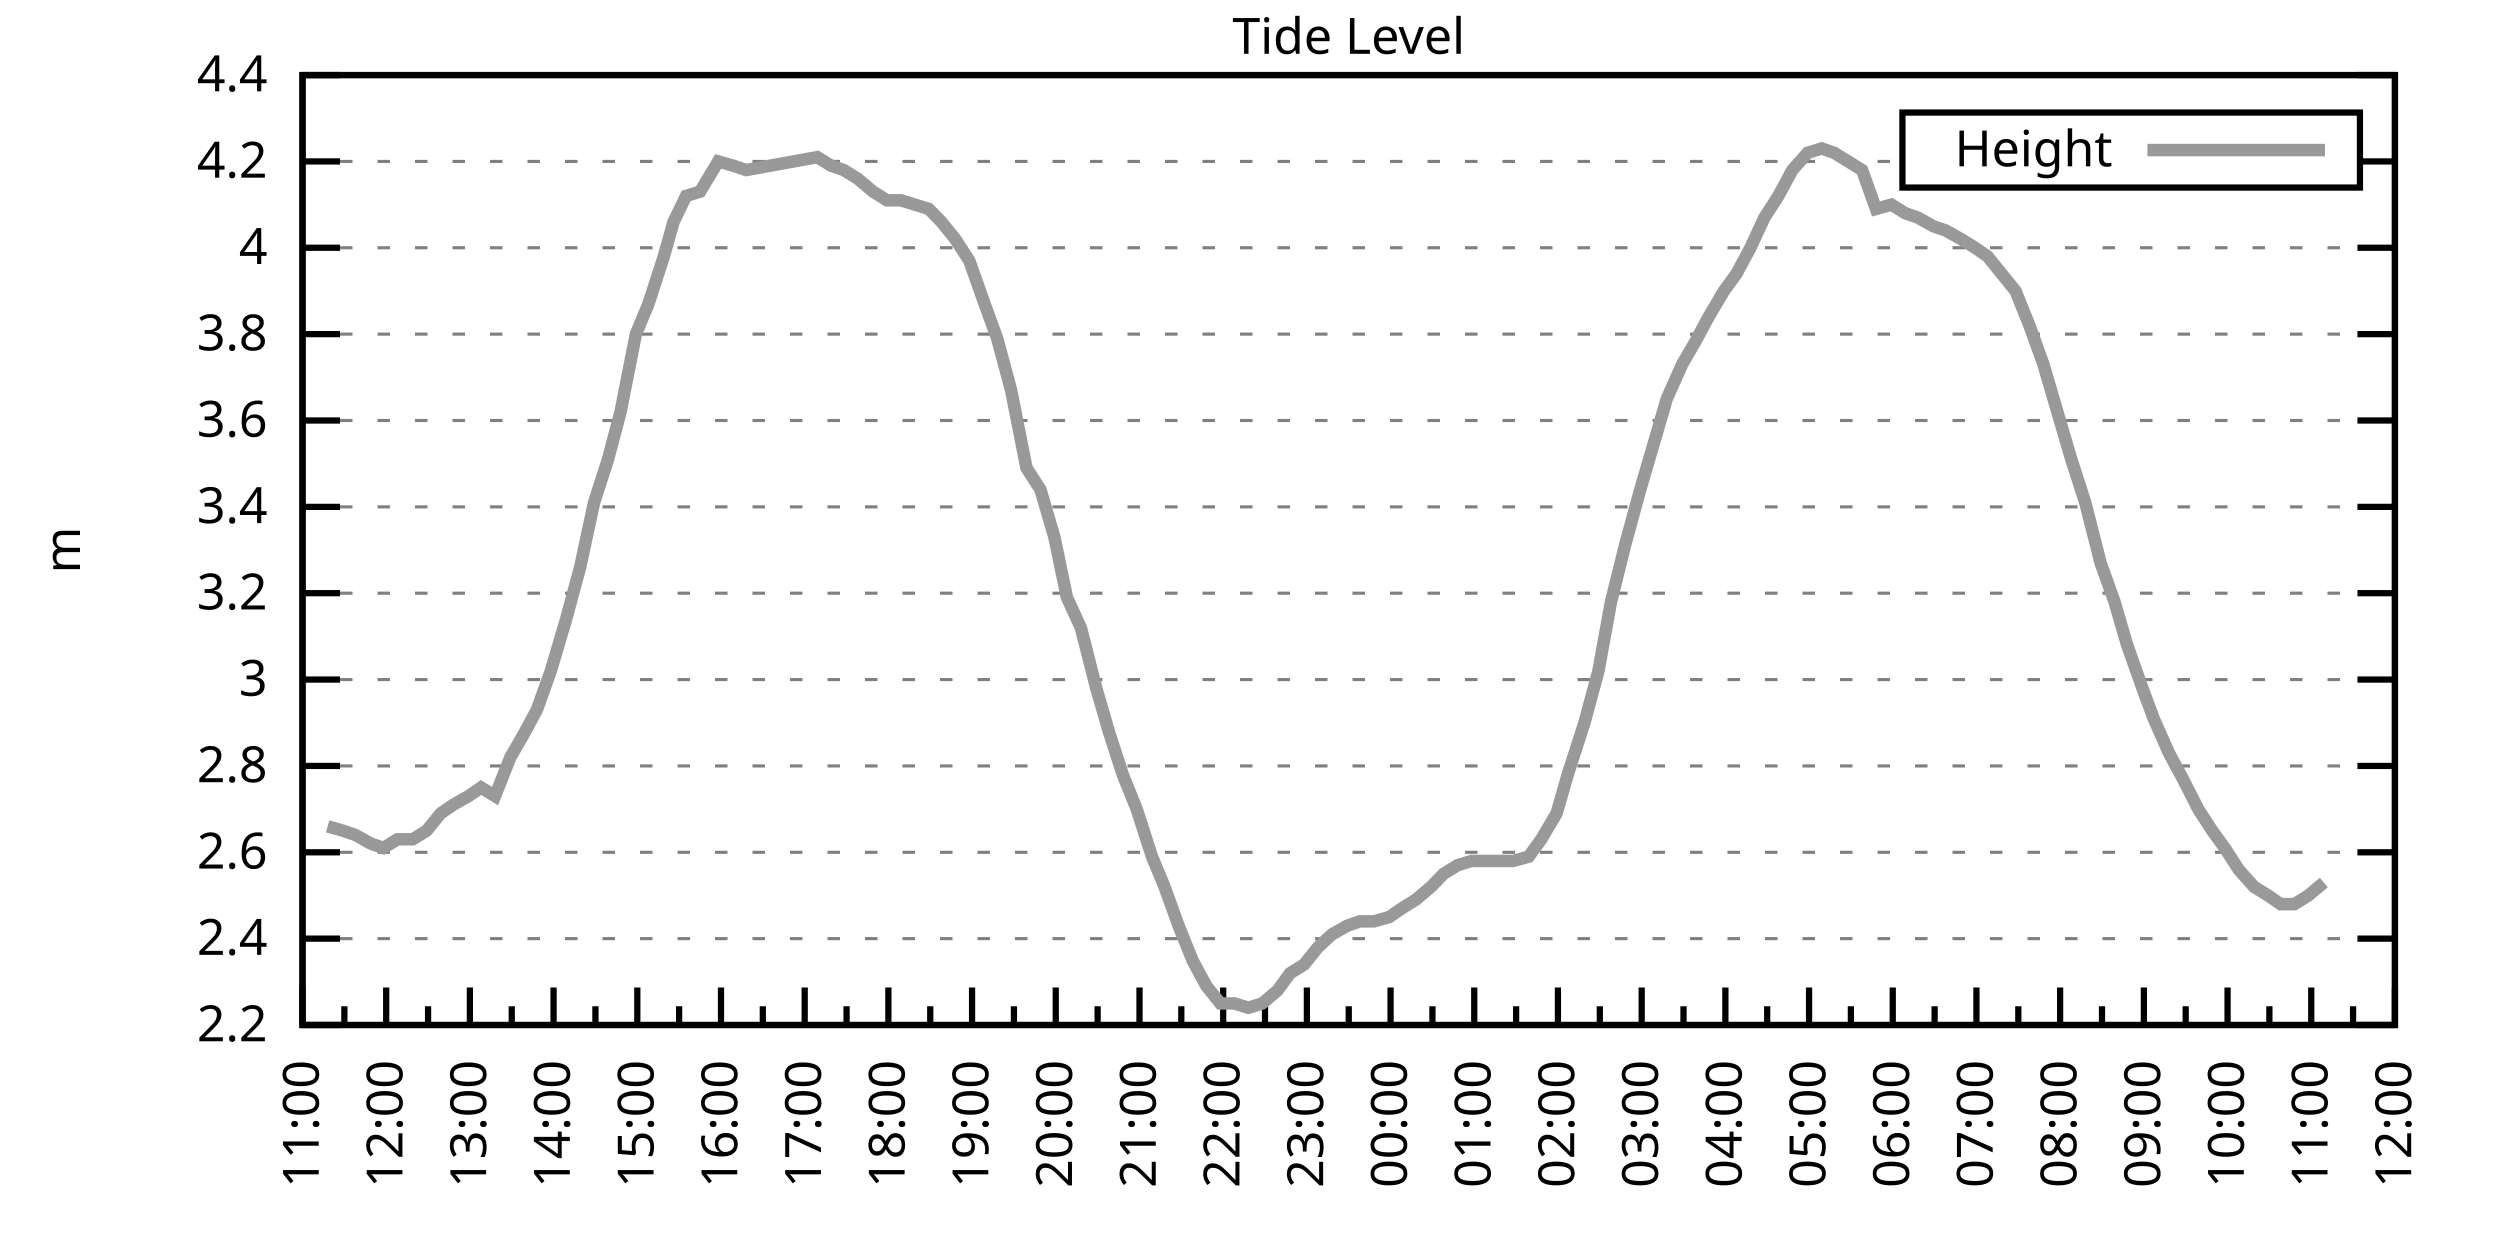
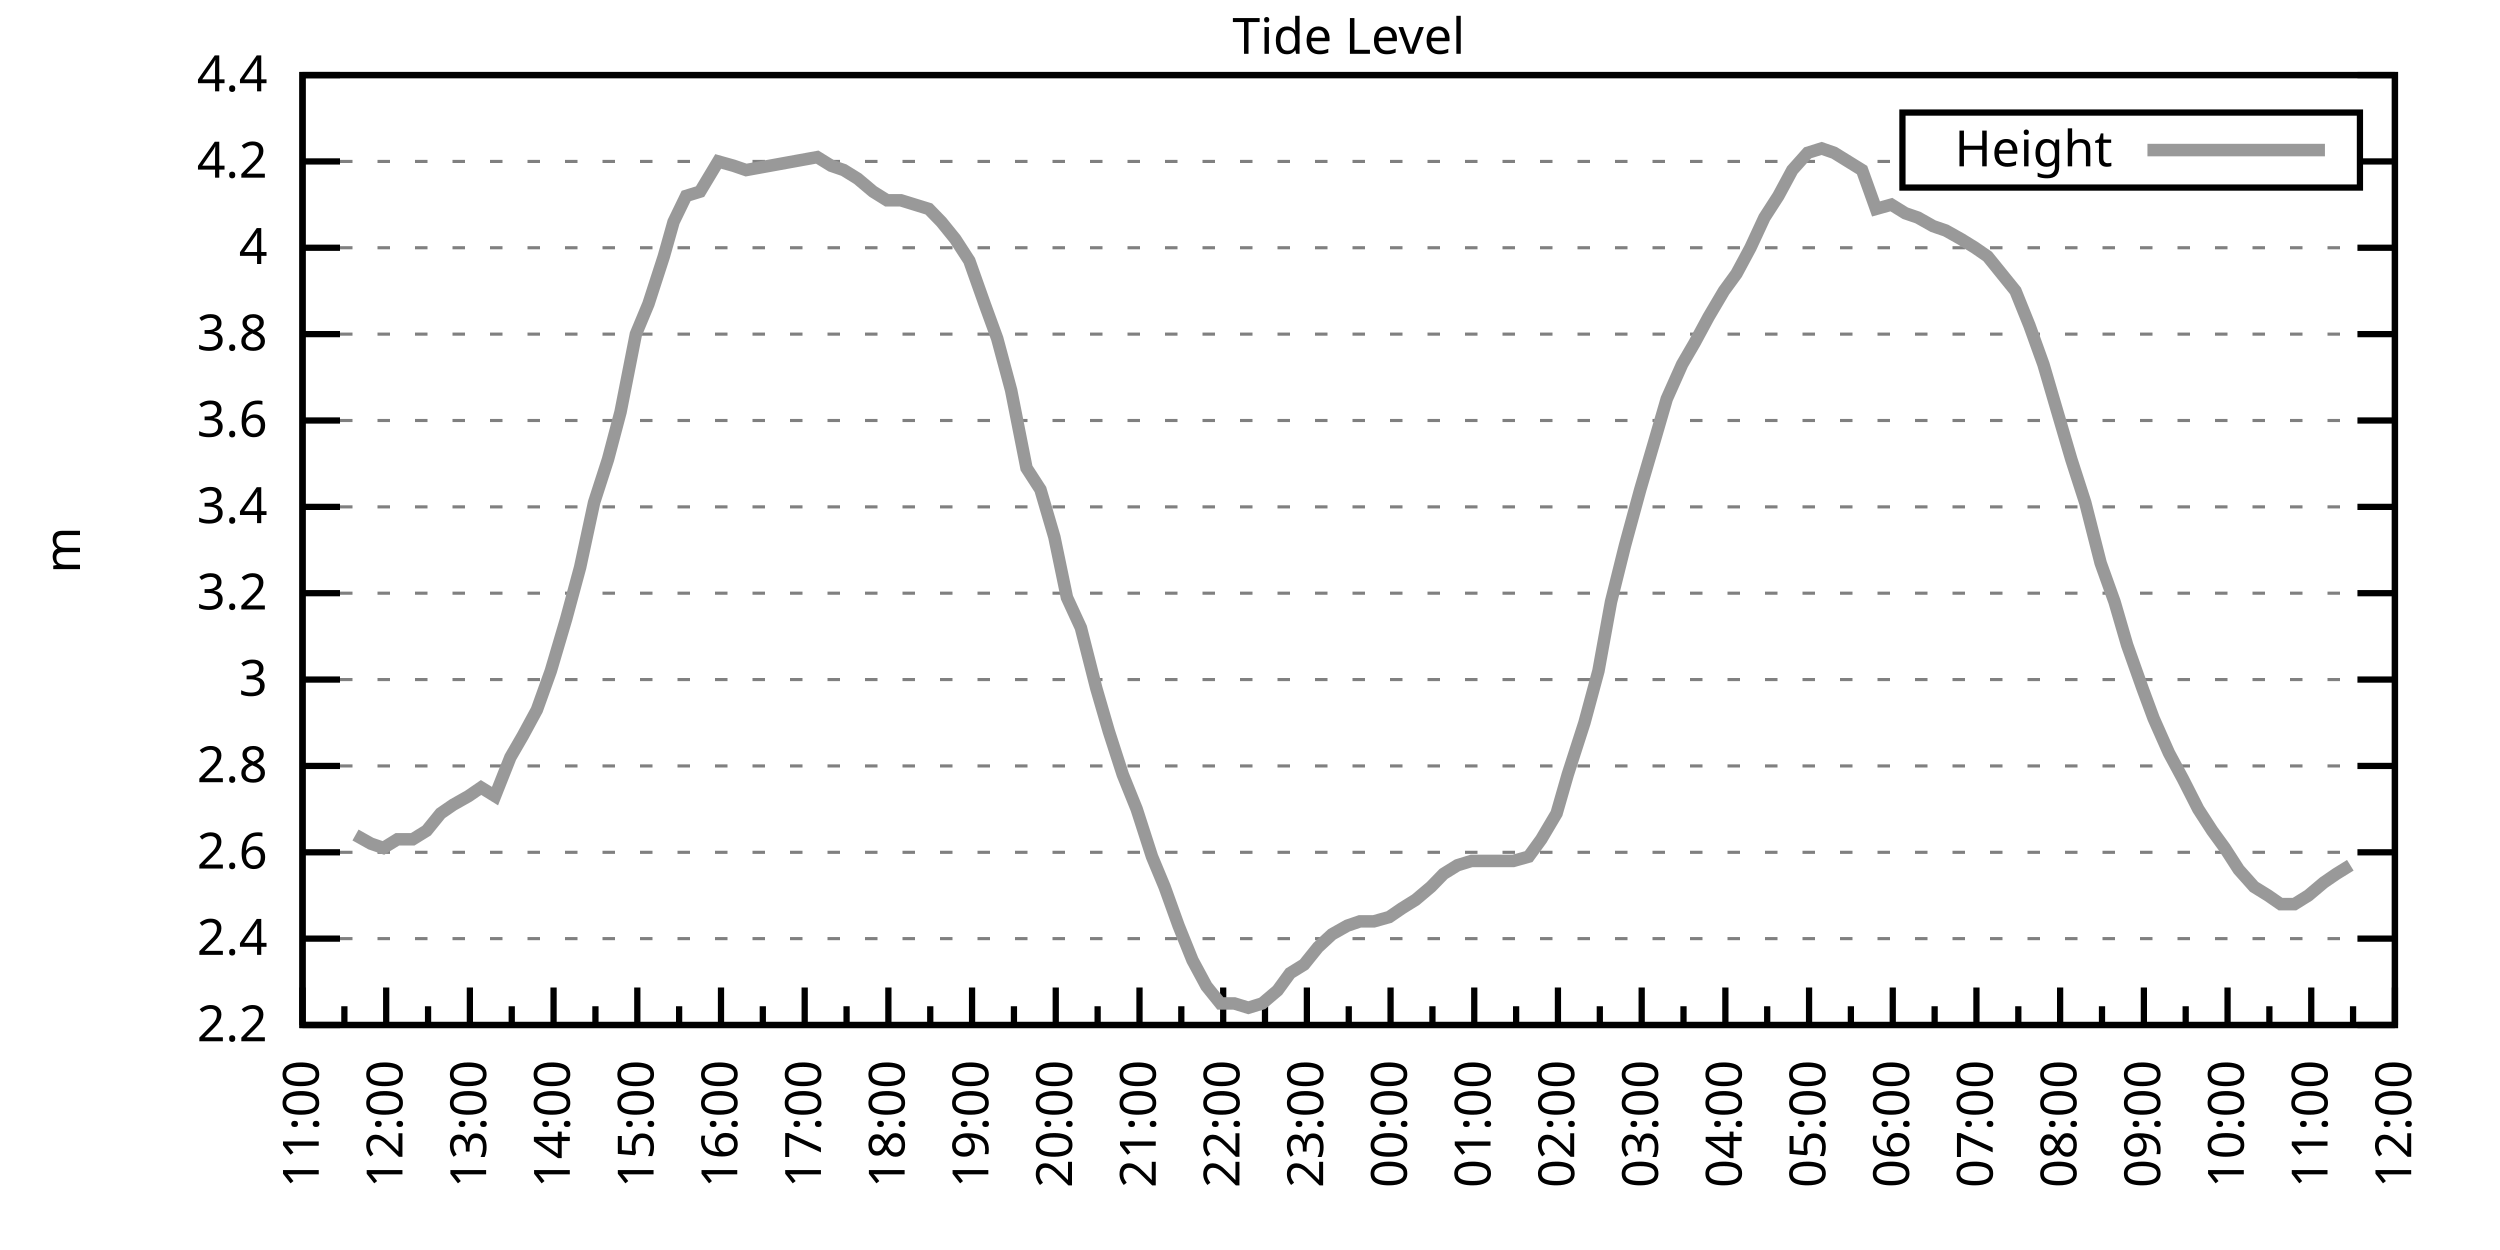
<svg xmlns="http://www.w3.org/2000/svg" xmlns:xlink="http://www.w3.org/1999/xlink" width="400" height="200" viewBox="0 0 400 200">
  <g id="gnuplot_canvas">
    <rect x="0" y="0" width="400" height="200" fill="none" />
    <defs>
      <circle id="gpDot" r="0.5" stroke-width="0.5" stroke="currentColor" />
      <path id="gpPt0" stroke-width="0.333" stroke="currentColor" d="M-1,0 h2 M0,-1 v2" />
      <path id="gpPt1" stroke-width="0.333" stroke="currentColor" d="M-1,-1 L1,1 M1,-1 L-1,1" />
      <path id="gpPt2" stroke-width="0.333" stroke="currentColor" d="M-1,0 L1,0 M0,-1 L0,1 M-1,-1 L1,1 M-1,1 L1,-1" />
      <rect id="gpPt3" stroke-width="0.333" stroke="currentColor" x="-1" y="-1" width="2" height="2" />
      <rect id="gpPt4" stroke-width="0.333" stroke="currentColor" fill="currentColor" x="-1" y="-1" width="2" height="2" />
      <circle id="gpPt5" stroke-width="0.333" stroke="currentColor" cx="0" cy="0" r="1" />
      <use xlink:href="#gpPt5" id="gpPt6" fill="currentColor" stroke="none" />
      <path id="gpPt7" stroke-width="0.333" stroke="currentColor" d="M0,-1.33 L-1.33,0.67 L1.33,0.67 z" />
      <use xlink:href="#gpPt7" id="gpPt8" fill="currentColor" stroke="none" />
      <use xlink:href="#gpPt7" id="gpPt9" stroke="currentColor" transform="rotate(180)" />
      <use xlink:href="#gpPt9" id="gpPt10" fill="currentColor" stroke="none" />
      <use xlink:href="#gpPt3" id="gpPt11" stroke="currentColor" transform="rotate(45)" />
      <use xlink:href="#gpPt11" id="gpPt12" fill="currentColor" stroke="none" />
      <path id="gpPt13" stroke-width="0.333" stroke="currentColor" d="M0,1.330 L1.265,0.411 L0.782,-1.067 L-0.782,-1.076 L-1.265,0.411 z" />
      <use xlink:href="#gpPt13" id="gpPt14" fill="currentColor" stroke="none" />
      <filter id="textbox" filterUnits="objectBoundingBox" x="0" y="0" height="1" width="1">
        <feFlood flood-color="white" flood-opacity="1" result="bgnd" />
        <feComposite in="SourceGraphic" in2="bgnd" operator="atop" />
      </filter>
      <filter id="greybox" filterUnits="objectBoundingBox" x="0" y="0" height="1" width="1">
        <feFlood flood-color="lightgrey" flood-opacity="1" result="grey" />
        <feComposite in="SourceGraphic" in2="grey" operator="atop" />
      </filter>
    </defs>
    <g fill="none" color="white" stroke="currentColor" stroke-width="1.00" stroke-linecap="butt" stroke-linejoin="miter">
</g>
    <g fill="none" color="black" stroke="currentColor" stroke-width="1.00" stroke-linecap="butt" stroke-linejoin="miter">
      <g stroke="none" shape-rendering="crispEdges">
        <polygon fill="rgb(255, 255, 255)" points="48.40,164.00 383.18,164.00 383.18,12.02 48.40,12.02 " />
      </g>
    </g>
    <g fill="none" color="black" stroke="currentColor" stroke-width="1.00" stroke-linecap="butt" stroke-linejoin="miter">
</g>
    <g fill="none" color="black" stroke="black" stroke-width="0.50" stroke-linecap="butt" stroke-linejoin="miter">
</g>
    <g fill="none" color="gray" stroke="currentColor" stroke-width="0.50" stroke-linecap="butt" stroke-linejoin="miter">
      <path stroke="gray" stroke-dasharray="2,4" class="gridline" d="M48.40,164.00 L383.19,164.00  " />
    </g>
    <g fill="none" color="gray" stroke="gray" stroke-width="1.00" stroke-linecap="butt" stroke-linejoin="miter">
</g>
    <g fill="none" color="black" stroke="currentColor" stroke-width="1.00" stroke-linecap="butt" stroke-linejoin="miter">
      <path stroke="black" d="M48.40,164.00 L54.40,164.00 M383.19,164.00 L377.19,164.00  " />
      <g transform="translate(42.80,166.60)" stroke="none" fill="black" font-family="Sans" font-size="8.00" text-anchor="end">
        <text>
          <tspan font-family="Sans"> 2.2</tspan>
        </text>
      </g>
    </g>
    <g fill="none" color="black" stroke="currentColor" stroke-width="1.00" stroke-linecap="butt" stroke-linejoin="miter">
</g>
    <g fill="none" color="black" stroke="black" stroke-width="0.50" stroke-linecap="butt" stroke-linejoin="miter">
</g>
    <g fill="none" color="gray" stroke="currentColor" stroke-width="0.50" stroke-linecap="butt" stroke-linejoin="miter">
      <path stroke="gray" stroke-dasharray="2,4" class="gridline" d="M48.40,150.18 L383.19,150.18  " />
    </g>
    <g fill="none" color="gray" stroke="gray" stroke-width="1.00" stroke-linecap="butt" stroke-linejoin="miter">
</g>
    <g fill="none" color="black" stroke="currentColor" stroke-width="1.00" stroke-linecap="butt" stroke-linejoin="miter">
      <path stroke="black" d="M48.40,150.18 L54.40,150.18 M383.19,150.18 L377.19,150.18  " />
      <g transform="translate(42.80,152.78)" stroke="none" fill="black" font-family="Sans" font-size="8.00" text-anchor="end">
        <text>
          <tspan font-family="Sans"> 2.4</tspan>
        </text>
      </g>
    </g>
    <g fill="none" color="black" stroke="currentColor" stroke-width="1.00" stroke-linecap="butt" stroke-linejoin="miter">
</g>
    <g fill="none" color="black" stroke="black" stroke-width="0.50" stroke-linecap="butt" stroke-linejoin="miter">
</g>
    <g fill="none" color="gray" stroke="currentColor" stroke-width="0.50" stroke-linecap="butt" stroke-linejoin="miter">
      <path stroke="gray" stroke-dasharray="2,4" class="gridline" d="M48.40,136.37 L383.19,136.37  " />
    </g>
    <g fill="none" color="gray" stroke="gray" stroke-width="1.00" stroke-linecap="butt" stroke-linejoin="miter">
</g>
    <g fill="none" color="black" stroke="currentColor" stroke-width="1.00" stroke-linecap="butt" stroke-linejoin="miter">
      <path stroke="black" d="M48.40,136.37 L54.40,136.37 M383.19,136.37 L377.19,136.37  " />
      <g transform="translate(42.80,138.97)" stroke="none" fill="black" font-family="Sans" font-size="8.00" text-anchor="end">
        <text>
          <tspan font-family="Sans"> 2.6</tspan>
        </text>
      </g>
    </g>
    <g fill="none" color="black" stroke="currentColor" stroke-width="1.00" stroke-linecap="butt" stroke-linejoin="miter">
</g>
    <g fill="none" color="black" stroke="black" stroke-width="0.50" stroke-linecap="butt" stroke-linejoin="miter">
</g>
    <g fill="none" color="gray" stroke="currentColor" stroke-width="0.50" stroke-linecap="butt" stroke-linejoin="miter">
      <path stroke="gray" stroke-dasharray="2,4" class="gridline" d="M48.40,122.55 L383.19,122.55  " />
    </g>
    <g fill="none" color="gray" stroke="gray" stroke-width="1.00" stroke-linecap="butt" stroke-linejoin="miter">
</g>
    <g fill="none" color="black" stroke="currentColor" stroke-width="1.00" stroke-linecap="butt" stroke-linejoin="miter">
      <path stroke="black" d="M48.40,122.55 L54.40,122.55 M383.19,122.55 L377.19,122.55  " />
      <g transform="translate(42.80,125.15)" stroke="none" fill="black" font-family="Sans" font-size="8.00" text-anchor="end">
        <text>
          <tspan font-family="Sans"> 2.8</tspan>
        </text>
      </g>
    </g>
    <g fill="none" color="black" stroke="currentColor" stroke-width="1.00" stroke-linecap="butt" stroke-linejoin="miter">
</g>
    <g fill="none" color="black" stroke="black" stroke-width="0.50" stroke-linecap="butt" stroke-linejoin="miter">
</g>
    <g fill="none" color="gray" stroke="currentColor" stroke-width="0.50" stroke-linecap="butt" stroke-linejoin="miter">
      <path stroke="gray" stroke-dasharray="2,4" class="gridline" d="M48.40,108.73 L383.19,108.73  " />
    </g>
    <g fill="none" color="gray" stroke="gray" stroke-width="1.00" stroke-linecap="butt" stroke-linejoin="miter">
</g>
    <g fill="none" color="black" stroke="currentColor" stroke-width="1.00" stroke-linecap="butt" stroke-linejoin="miter">
      <path stroke="black" d="M48.40,108.73 L54.40,108.73 M383.19,108.73 L377.19,108.73  " />
      <g transform="translate(42.80,111.33)" stroke="none" fill="black" font-family="Sans" font-size="8.00" text-anchor="end">
        <text>
          <tspan font-family="Sans"> 3</tspan>
        </text>
      </g>
    </g>
    <g fill="none" color="black" stroke="currentColor" stroke-width="1.00" stroke-linecap="butt" stroke-linejoin="miter">
</g>
    <g fill="none" color="black" stroke="black" stroke-width="0.50" stroke-linecap="butt" stroke-linejoin="miter">
</g>
    <g fill="none" color="gray" stroke="currentColor" stroke-width="0.50" stroke-linecap="butt" stroke-linejoin="miter">
      <path stroke="gray" stroke-dasharray="2,4" class="gridline" d="M48.40,94.91 L383.19,94.91  " />
    </g>
    <g fill="none" color="gray" stroke="gray" stroke-width="1.00" stroke-linecap="butt" stroke-linejoin="miter">
</g>
    <g fill="none" color="black" stroke="currentColor" stroke-width="1.00" stroke-linecap="butt" stroke-linejoin="miter">
      <path stroke="black" d="M48.40,94.91 L54.40,94.91 M383.19,94.91 L377.19,94.91  " />
      <g transform="translate(42.80,97.51)" stroke="none" fill="black" font-family="Sans" font-size="8.00" text-anchor="end">
        <text>
          <tspan font-family="Sans"> 3.2</tspan>
        </text>
      </g>
    </g>
    <g fill="none" color="black" stroke="currentColor" stroke-width="1.00" stroke-linecap="butt" stroke-linejoin="miter">
</g>
    <g fill="none" color="black" stroke="black" stroke-width="0.50" stroke-linecap="butt" stroke-linejoin="miter">
</g>
    <g fill="none" color="gray" stroke="currentColor" stroke-width="0.50" stroke-linecap="butt" stroke-linejoin="miter">
      <path stroke="gray" stroke-dasharray="2,4" class="gridline" d="M48.40,81.10 L383.19,81.10  " />
    </g>
    <g fill="none" color="gray" stroke="gray" stroke-width="1.00" stroke-linecap="butt" stroke-linejoin="miter">
</g>
    <g fill="none" color="black" stroke="currentColor" stroke-width="1.00" stroke-linecap="butt" stroke-linejoin="miter">
      <path stroke="black" d="M48.40,81.10 L54.40,81.10 M383.19,81.10 L377.19,81.10  " />
      <g transform="translate(42.80,83.70)" stroke="none" fill="black" font-family="Sans" font-size="8.00" text-anchor="end">
        <text>
          <tspan font-family="Sans"> 3.4</tspan>
        </text>
      </g>
    </g>
    <g fill="none" color="black" stroke="currentColor" stroke-width="1.00" stroke-linecap="butt" stroke-linejoin="miter">
</g>
    <g fill="none" color="black" stroke="black" stroke-width="0.50" stroke-linecap="butt" stroke-linejoin="miter">
</g>
    <g fill="none" color="gray" stroke="currentColor" stroke-width="0.50" stroke-linecap="butt" stroke-linejoin="miter">
      <path stroke="gray" stroke-dasharray="2,4" class="gridline" d="M48.40,67.28 L383.19,67.28  " />
    </g>
    <g fill="none" color="gray" stroke="gray" stroke-width="1.00" stroke-linecap="butt" stroke-linejoin="miter">
</g>
    <g fill="none" color="black" stroke="currentColor" stroke-width="1.00" stroke-linecap="butt" stroke-linejoin="miter">
      <path stroke="black" d="M48.40,67.28 L54.40,67.28 M383.19,67.28 L377.19,67.28  " />
      <g transform="translate(42.80,69.88)" stroke="none" fill="black" font-family="Sans" font-size="8.00" text-anchor="end">
        <text>
          <tspan font-family="Sans"> 3.6</tspan>
        </text>
      </g>
    </g>
    <g fill="none" color="black" stroke="currentColor" stroke-width="1.00" stroke-linecap="butt" stroke-linejoin="miter">
</g>
    <g fill="none" color="black" stroke="black" stroke-width="0.50" stroke-linecap="butt" stroke-linejoin="miter">
</g>
    <g fill="none" color="gray" stroke="currentColor" stroke-width="0.50" stroke-linecap="butt" stroke-linejoin="miter">
      <path stroke="gray" stroke-dasharray="2,4" class="gridline" d="M48.40,53.46 L383.19,53.46  " />
    </g>
    <g fill="none" color="gray" stroke="gray" stroke-width="1.00" stroke-linecap="butt" stroke-linejoin="miter">
</g>
    <g fill="none" color="black" stroke="currentColor" stroke-width="1.00" stroke-linecap="butt" stroke-linejoin="miter">
      <path stroke="black" d="M48.40,53.46 L54.40,53.46 M383.19,53.46 L377.19,53.46  " />
      <g transform="translate(42.80,56.06)" stroke="none" fill="black" font-family="Sans" font-size="8.00" text-anchor="end">
        <text>
          <tspan font-family="Sans"> 3.8</tspan>
        </text>
      </g>
    </g>
    <g fill="none" color="black" stroke="currentColor" stroke-width="1.00" stroke-linecap="butt" stroke-linejoin="miter">
</g>
    <g fill="none" color="black" stroke="black" stroke-width="0.50" stroke-linecap="butt" stroke-linejoin="miter">
</g>
    <g fill="none" color="gray" stroke="currentColor" stroke-width="0.50" stroke-linecap="butt" stroke-linejoin="miter">
      <path stroke="gray" stroke-dasharray="2,4" class="gridline" d="M48.40,39.64 L383.19,39.64  " />
    </g>
    <g fill="none" color="gray" stroke="gray" stroke-width="1.00" stroke-linecap="butt" stroke-linejoin="miter">
</g>
    <g fill="none" color="black" stroke="currentColor" stroke-width="1.00" stroke-linecap="butt" stroke-linejoin="miter">
      <path stroke="black" d="M48.40,39.64 L54.40,39.64 M383.19,39.64 L377.19,39.64  " />
      <g transform="translate(42.80,42.24)" stroke="none" fill="black" font-family="Sans" font-size="8.00" text-anchor="end">
        <text>
          <tspan font-family="Sans"> 4</tspan>
        </text>
      </g>
    </g>
    <g fill="none" color="black" stroke="currentColor" stroke-width="1.00" stroke-linecap="butt" stroke-linejoin="miter">
</g>
    <g fill="none" color="black" stroke="black" stroke-width="0.50" stroke-linecap="butt" stroke-linejoin="miter">
</g>
    <g fill="none" color="gray" stroke="currentColor" stroke-width="0.50" stroke-linecap="butt" stroke-linejoin="miter">
      <path stroke="gray" stroke-dasharray="2,4" class="gridline" d="M48.40,25.83 L304.39,25.83 M377.59,25.83 L383.19,25.83  " />
    </g>
    <g fill="none" color="gray" stroke="gray" stroke-width="1.00" stroke-linecap="butt" stroke-linejoin="miter">
</g>
    <g fill="none" color="black" stroke="currentColor" stroke-width="1.00" stroke-linecap="butt" stroke-linejoin="miter">
      <path stroke="black" d="M48.40,25.83 L54.40,25.83 M383.19,25.83 L377.19,25.83  " />
      <g transform="translate(42.80,28.43)" stroke="none" fill="black" font-family="Sans" font-size="8.00" text-anchor="end">
        <text>
          <tspan font-family="Sans"> 4.2</tspan>
        </text>
      </g>
    </g>
    <g fill="none" color="black" stroke="currentColor" stroke-width="1.00" stroke-linecap="butt" stroke-linejoin="miter">
</g>
    <g fill="none" color="black" stroke="black" stroke-width="0.50" stroke-linecap="butt" stroke-linejoin="miter">
</g>
    <g fill="none" color="gray" stroke="currentColor" stroke-width="0.50" stroke-linecap="butt" stroke-linejoin="miter">
      <path stroke="gray" stroke-dasharray="2,4" class="gridline" d="M48.40,12.01 L383.19,12.01  " />
    </g>
    <g fill="none" color="gray" stroke="gray" stroke-width="1.00" stroke-linecap="butt" stroke-linejoin="miter">
</g>
    <g fill="none" color="black" stroke="currentColor" stroke-width="1.00" stroke-linecap="butt" stroke-linejoin="miter">
      <path stroke="black" d="M48.40,12.01 L54.40,12.01 M383.19,12.01 L377.19,12.01  " />
      <g transform="translate(42.80,14.61)" stroke="none" fill="black" font-family="Sans" font-size="8.00" text-anchor="end">
        <text>
          <tspan font-family="Sans"> 4.4</tspan>
        </text>
      </g>
    </g>
    <g fill="none" color="black" stroke="currentColor" stroke-width="1.00" stroke-linecap="butt" stroke-linejoin="miter">
      <path stroke="black" d="M48.40,164.00 L48.40,158.00  " />
      <g transform="translate(51.00,169.60) rotate(270)" stroke="none" fill="black" font-family="Sans" font-size="8.00" text-anchor="end">
        <text>
          <tspan font-family="Sans">11:00</tspan>
        </text>
      </g>
    </g>
    <g fill="none" color="black" stroke="currentColor" stroke-width="1.00" stroke-linecap="butt" stroke-linejoin="miter">
      <path stroke="black" d="M55.10,164.00 L55.10,161.00 M61.79,164.00 L61.79,158.00  " />
      <g transform="translate(64.39,169.60) rotate(270)" stroke="none" fill="black" font-family="Sans" font-size="8.00" text-anchor="end">
        <text>
          <tspan font-family="Sans">12:00</tspan>
        </text>
      </g>
    </g>
    <g fill="none" color="black" stroke="currentColor" stroke-width="1.00" stroke-linecap="butt" stroke-linejoin="miter">
      <path stroke="black" d="M68.49,164.00 L68.49,161.00 M75.18,164.00 L75.18,158.00  " />
      <g transform="translate(77.78,169.60) rotate(270)" stroke="none" fill="black" font-family="Sans" font-size="8.00" text-anchor="end">
        <text>
          <tspan font-family="Sans">13:00</tspan>
        </text>
      </g>
    </g>
    <g fill="none" color="black" stroke="currentColor" stroke-width="1.00" stroke-linecap="butt" stroke-linejoin="miter">
      <path stroke="black" d="M81.88,164.00 L81.88,161.00 M88.57,164.00 L88.57,158.00  " />
      <g transform="translate(91.17,169.60) rotate(270)" stroke="none" fill="black" font-family="Sans" font-size="8.00" text-anchor="end">
        <text>
          <tspan font-family="Sans">14:00</tspan>
        </text>
      </g>
    </g>
    <g fill="none" color="black" stroke="currentColor" stroke-width="1.00" stroke-linecap="butt" stroke-linejoin="miter">
      <path stroke="black" d="M95.27,164.00 L95.27,161.00 M101.97,164.00 L101.97,158.00  " />
      <g transform="translate(104.57,169.60) rotate(270)" stroke="none" fill="black" font-family="Sans" font-size="8.00" text-anchor="end">
        <text>
          <tspan font-family="Sans">15:00</tspan>
        </text>
      </g>
    </g>
    <g fill="none" color="black" stroke="currentColor" stroke-width="1.00" stroke-linecap="butt" stroke-linejoin="miter">
      <path stroke="black" d="M108.66,164.00 L108.66,161.00 M115.36,164.00 L115.36,158.00  " />
      <g transform="translate(117.96,169.60) rotate(270)" stroke="none" fill="black" font-family="Sans" font-size="8.00" text-anchor="end">
        <text>
          <tspan font-family="Sans">16:00</tspan>
        </text>
      </g>
    </g>
    <g fill="none" color="black" stroke="currentColor" stroke-width="1.00" stroke-linecap="butt" stroke-linejoin="miter">
      <path stroke="black" d="M122.05,164.00 L122.05,161.00 M128.75,164.00 L128.75,158.00  " />
      <g transform="translate(131.35,169.60) rotate(270)" stroke="none" fill="black" font-family="Sans" font-size="8.00" text-anchor="end">
        <text>
          <tspan font-family="Sans">17:00</tspan>
        </text>
      </g>
    </g>
    <g fill="none" color="black" stroke="currentColor" stroke-width="1.00" stroke-linecap="butt" stroke-linejoin="miter">
      <path stroke="black" d="M135.45,164.00 L135.45,161.00 M142.14,164.00 L142.14,158.00  " />
      <g transform="translate(144.74,169.60) rotate(270)" stroke="none" fill="black" font-family="Sans" font-size="8.00" text-anchor="end">
        <text>
          <tspan font-family="Sans">18:00</tspan>
        </text>
      </g>
    </g>
    <g fill="none" color="black" stroke="currentColor" stroke-width="1.00" stroke-linecap="butt" stroke-linejoin="miter">
      <path stroke="black" d="M148.84,164.00 L148.84,161.00 M155.53,164.00 L155.53,158.00  " />
      <g transform="translate(158.13,169.60) rotate(270)" stroke="none" fill="black" font-family="Sans" font-size="8.00" text-anchor="end">
        <text>
          <tspan font-family="Sans">19:00</tspan>
        </text>
      </g>
    </g>
    <g fill="none" color="black" stroke="currentColor" stroke-width="1.00" stroke-linecap="butt" stroke-linejoin="miter">
      <path stroke="black" d="M162.23,164.00 L162.23,161.00 M168.92,164.00 L168.92,158.00  " />
      <g transform="translate(171.52,169.60) rotate(270)" stroke="none" fill="black" font-family="Sans" font-size="8.00" text-anchor="end">
        <text>
          <tspan font-family="Sans">20:00</tspan>
        </text>
      </g>
    </g>
    <g fill="none" color="black" stroke="currentColor" stroke-width="1.00" stroke-linecap="butt" stroke-linejoin="miter">
      <path stroke="black" d="M175.62,164.00 L175.62,161.00 M182.32,164.00 L182.32,158.00  " />
      <g transform="translate(184.92,169.60) rotate(270)" stroke="none" fill="black" font-family="Sans" font-size="8.00" text-anchor="end">
        <text>
          <tspan font-family="Sans">21:00</tspan>
        </text>
      </g>
    </g>
    <g fill="none" color="black" stroke="currentColor" stroke-width="1.00" stroke-linecap="butt" stroke-linejoin="miter">
      <path stroke="black" d="M189.01,164.00 L189.01,161.00 M195.71,164.00 L195.71,158.00  " />
      <g transform="translate(198.31,169.60) rotate(270)" stroke="none" fill="black" font-family="Sans" font-size="8.00" text-anchor="end">
        <text>
          <tspan font-family="Sans">22:00</tspan>
        </text>
      </g>
    </g>
    <g fill="none" color="black" stroke="currentColor" stroke-width="1.00" stroke-linecap="butt" stroke-linejoin="miter">
      <path stroke="black" d="M202.40,164.00 L202.40,161.00 M209.10,164.00 L209.10,158.00  " />
      <g transform="translate(211.70,169.60) rotate(270)" stroke="none" fill="black" font-family="Sans" font-size="8.00" text-anchor="end">
        <text>
          <tspan font-family="Sans">23:00</tspan>
        </text>
      </g>
    </g>
    <g fill="none" color="black" stroke="currentColor" stroke-width="1.00" stroke-linecap="butt" stroke-linejoin="miter">
      <path stroke="black" d="M215.80,164.00 L215.80,161.00 M222.49,164.00 L222.49,158.00  " />
      <g transform="translate(225.09,169.60) rotate(270)" stroke="none" fill="black" font-family="Sans" font-size="8.00" text-anchor="end">
        <text>
          <tspan font-family="Sans">00:00</tspan>
        </text>
      </g>
    </g>
    <g fill="none" color="black" stroke="currentColor" stroke-width="1.00" stroke-linecap="butt" stroke-linejoin="miter">
      <path stroke="black" d="M229.19,164.00 L229.19,161.00 M235.88,164.00 L235.88,158.00  " />
      <g transform="translate(238.48,169.60) rotate(270)" stroke="none" fill="black" font-family="Sans" font-size="8.00" text-anchor="end">
        <text>
          <tspan font-family="Sans">01:00</tspan>
        </text>
      </g>
    </g>
    <g fill="none" color="black" stroke="currentColor" stroke-width="1.00" stroke-linecap="butt" stroke-linejoin="miter">
      <path stroke="black" d="M242.58,164.00 L242.58,161.00 M249.27,164.00 L249.27,158.00  " />
      <g transform="translate(251.87,169.60) rotate(270)" stroke="none" fill="black" font-family="Sans" font-size="8.00" text-anchor="end">
        <text>
          <tspan font-family="Sans">02:00</tspan>
        </text>
      </g>
    </g>
    <g fill="none" color="black" stroke="currentColor" stroke-width="1.00" stroke-linecap="butt" stroke-linejoin="miter">
      <path stroke="black" d="M255.97,164.00 L255.97,161.00 M262.67,164.00 L262.67,158.00  " />
      <g transform="translate(265.27,169.60) rotate(270)" stroke="none" fill="black" font-family="Sans" font-size="8.00" text-anchor="end">
        <text>
          <tspan font-family="Sans">03:00</tspan>
        </text>
      </g>
    </g>
    <g fill="none" color="black" stroke="currentColor" stroke-width="1.00" stroke-linecap="butt" stroke-linejoin="miter">
      <path stroke="black" d="M269.36,164.00 L269.36,161.00 M276.06,164.00 L276.06,158.00  " />
      <g transform="translate(278.66,169.60) rotate(270)" stroke="none" fill="black" font-family="Sans" font-size="8.00" text-anchor="end">
        <text>
          <tspan font-family="Sans">04:00</tspan>
        </text>
      </g>
    </g>
    <g fill="none" color="black" stroke="currentColor" stroke-width="1.00" stroke-linecap="butt" stroke-linejoin="miter">
      <path stroke="black" d="M282.75,164.00 L282.75,161.00 M289.45,164.00 L289.45,158.00  " />
      <g transform="translate(292.05,169.60) rotate(270)" stroke="none" fill="black" font-family="Sans" font-size="8.00" text-anchor="end">
        <text>
          <tspan font-family="Sans">05:00</tspan>
        </text>
      </g>
    </g>
    <g fill="none" color="black" stroke="currentColor" stroke-width="1.00" stroke-linecap="butt" stroke-linejoin="miter">
      <path stroke="black" d="M296.14,164.00 L296.14,161.00 M302.84,164.00 L302.84,158.00  " />
      <g transform="translate(305.44,169.60) rotate(270)" stroke="none" fill="black" font-family="Sans" font-size="8.00" text-anchor="end">
        <text>
          <tspan font-family="Sans">06:00</tspan>
        </text>
      </g>
    </g>
    <g fill="none" color="black" stroke="currentColor" stroke-width="1.00" stroke-linecap="butt" stroke-linejoin="miter">
      <path stroke="black" d="M309.54,164.00 L309.54,161.00 M316.23,164.00 L316.23,158.00  " />
      <g transform="translate(318.83,169.60) rotate(270)" stroke="none" fill="black" font-family="Sans" font-size="8.00" text-anchor="end">
        <text>
          <tspan font-family="Sans">07:00</tspan>
        </text>
      </g>
    </g>
    <g fill="none" color="black" stroke="currentColor" stroke-width="1.00" stroke-linecap="butt" stroke-linejoin="miter">
      <path stroke="black" d="M322.93,164.00 L322.93,161.00 M329.62,164.00 L329.62,158.00  " />
      <g transform="translate(332.22,169.60) rotate(270)" stroke="none" fill="black" font-family="Sans" font-size="8.00" text-anchor="end">
        <text>
          <tspan font-family="Sans">08:00</tspan>
        </text>
      </g>
    </g>
    <g fill="none" color="black" stroke="currentColor" stroke-width="1.00" stroke-linecap="butt" stroke-linejoin="miter">
      <path stroke="black" d="M336.32,164.00 L336.32,161.00 M343.02,164.00 L343.02,158.00  " />
      <g transform="translate(345.62,169.60) rotate(270)" stroke="none" fill="black" font-family="Sans" font-size="8.00" text-anchor="end">
        <text>
          <tspan font-family="Sans">09:00</tspan>
        </text>
      </g>
    </g>
    <g fill="none" color="black" stroke="currentColor" stroke-width="1.00" stroke-linecap="butt" stroke-linejoin="miter">
      <path stroke="black" d="M349.71,164.00 L349.71,161.00 M356.41,164.00 L356.41,158.00  " />
      <g transform="translate(359.01,169.60) rotate(270)" stroke="none" fill="black" font-family="Sans" font-size="8.00" text-anchor="end">
        <text>
          <tspan font-family="Sans">10:00</tspan>
        </text>
      </g>
    </g>
    <g fill="none" color="black" stroke="currentColor" stroke-width="1.00" stroke-linecap="butt" stroke-linejoin="miter">
      <path stroke="black" d="M363.10,164.00 L363.10,161.00 M369.80,164.00 L369.80,158.00  " />
      <g transform="translate(372.40,169.60) rotate(270)" stroke="none" fill="black" font-family="Sans" font-size="8.00" text-anchor="end">
        <text>
          <tspan font-family="Sans">11:00</tspan>
        </text>
      </g>
    </g>
    <g fill="none" color="black" stroke="currentColor" stroke-width="1.00" stroke-linecap="butt" stroke-linejoin="miter">
      <path stroke="black" d="M376.49,164.00 L376.49,161.00 M383.19,164.00 L383.19,158.00  " />
      <g transform="translate(385.79,169.60) rotate(270)" stroke="none" fill="black" font-family="Sans" font-size="8.00" text-anchor="end">
        <text>
          <tspan font-family="Sans">12:00</tspan>
        </text>
      </g>
    </g>
    <g fill="none" color="black" stroke="currentColor" stroke-width="1.00" stroke-linecap="butt" stroke-linejoin="miter">
</g>
    <g fill="none" color="black" stroke="currentColor" stroke-width="1.00" stroke-linecap="butt" stroke-linejoin="miter">
      <path stroke="black" d="M48.40,12.01 L48.40,164.00 L383.19,164.00 L383.19,12.01 L48.40,12.01 Z  " />
    </g>
    <g fill="none" color="black" stroke="currentColor" stroke-width="1.00" stroke-linecap="butt" stroke-linejoin="miter">
      <g transform="translate(12.80,88.01) rotate(270)" stroke="none" fill="black" font-family="Sans" font-size="8.00" text-anchor="middle">
        <text>
          <tspan font-family="Sans">m</tspan>
        </text>
      </g>
    </g>
    <g fill="none" color="black" stroke="currentColor" stroke-width="1.00" stroke-linecap="butt" stroke-linejoin="miter">
</g>
    <g fill="none" color="black" stroke="currentColor" stroke-width="1.00" stroke-linecap="butt" stroke-linejoin="miter">
      <path stroke="black" d="M304.39,30.01 L304.39,18.01 L377.59,18.01 L377.59,30.01 L304.39,30.01 Z  " />
    </g>
    <g id="Tide_level_plot_1">
      <g fill="none" color="white" stroke="black" stroke-width="2.00" stroke-linecap="butt" stroke-linejoin="miter">
</g>
      <g fill="none" color="black" stroke="currentColor" stroke-width="2.00" stroke-linecap="butt" stroke-linejoin="miter">
        <g transform="translate(337.99,26.61)" stroke="none" fill="black" font-family="Sans" font-size="8.00" text-anchor="end">
          <text>
            <tspan font-family="Sans">Height</tspan>
          </text>
        </g>
      </g>
      <g fill="none" color="black" stroke="currentColor" stroke-width="2.00" stroke-linecap="butt" stroke-linejoin="miter">
-         <path stroke="rgb(153, 153, 153)" d="M343.59,24.01 L371.99,24.01 M52.42,132.22 L54.87,132.91 L56.88,133.60 L59.34,134.98 L61.35,135.67 L63.58,134.29   L66.03,134.29 L68.26,132.91 L70.50,130.15 L72.50,128.77 L74.96,127.38 L76.97,126.00 L79.20,127.38 L81.66,121.17   L83.66,117.71 L85.90,113.57 L88.13,107.35 L90.58,99.06 L92.82,90.77 L95.05,80.41 L97.28,73.50 L99.29,65.90   L101.74,53.46 L103.75,48.63 L106.21,41.03 L107.77,35.50 L109.78,31.35 L112.01,30.66 L114.91,25.83 L117.37,26.52   L119.38,27.21 L130.76,25.14 L132.99,26.52 L135.00,27.21 L137.23,28.59 L139.69,30.66 L141.92,32.05 L144.15,32.05   L146.38,32.74 L148.61,33.43 L150.62,35.50 L152.85,38.26 L155.09,41.72 L157.54,48.63 L159.55,54.15 L161.78,62.44   L164.24,74.88 L166.47,78.33 L168.70,85.93 L170.71,95.60 L172.94,100.44 L175.40,110.11 L177.41,117.02 L179.64,123.93   L181.87,129.46 L184.32,137.06 L186.33,141.89 L188.57,148.11 L190.80,153.64 L193.03,157.78 L195.26,160.55 L197.49,160.55   L199.73,161.24 L201.96,160.55 L204.41,158.47 L206.42,155.71 L208.65,154.33 L210.88,151.56 L213.12,149.49 L215.57,148.11   L217.58,147.42 L219.81,147.42 L222.27,146.73 L224.28,145.35 L226.51,143.96 L228.96,141.89 L230.97,139.82 L233.20,138.44   L235.44,137.75 L237.67,137.75 L239.90,137.75 L242.13,137.75 L244.59,137.06 L246.60,134.29 L249.05,130.15 L250.84,123.93   L253.51,115.64 L255.75,107.35 L257.76,96.30 L259.99,87.31 L262.44,78.33 L264.67,70.73 L266.68,63.82 L269.14,58.30   L271.15,54.84 L273.38,50.70 L275.83,46.55 L277.84,43.79 L280.07,39.64 L282.31,34.81 L284.54,31.35 L286.77,27.21   L289.23,24.45 L291.46,23.75 L293.47,24.45 L295.70,25.83 L297.93,27.21 L300.16,33.43 L302.62,32.74 L304.85,34.12   L306.86,34.81 L309.31,36.19 L311.32,36.88 L313.78,38.26 L316.01,39.64 L318.02,41.03 L320.25,43.79 L322.48,46.55   L324.71,52.08 L326.95,58.30 L329.18,65.90 L331.41,73.50 L333.64,80.41 L336.10,90.08 L338.33,96.30 L340.34,103.20   L342.79,110.11 L344.58,114.95 L347.03,120.48 L349.26,124.62 L351.72,129.46 L353.95,132.91 L355.96,135.67 L358.19,139.13   L360.65,141.89 L362.88,143.27 L364.89,144.66 L367.12,144.66 L369.35,143.27 L371.81,141.20  " />
+         <path stroke="rgb(153, 153, 153)" d="M343.59,24.01 L371.99,24.01 M56.88,133.60 L59.34,134.98 L61.35,135.67 L63.58,134.29 L66.03,134.29 L68.26,132.91   L70.50,130.15 L72.50,128.77 L74.96,127.38 L76.97,126.00 L79.20,127.38 L81.66,121.17 L83.66,117.71 L85.90,113.57   L88.13,107.35 L90.58,99.06 L92.82,90.77 L95.05,80.41 L97.28,73.50 L99.29,65.90 L101.74,53.46 L103.75,48.63   L106.21,41.03 L107.77,35.50 L109.78,31.35 L112.01,30.66 L114.91,25.83 L117.37,26.52 L119.38,27.21 L130.76,25.14   L132.99,26.52 L135.00,27.21 L137.23,28.59 L139.69,30.66 L141.92,32.05 L144.15,32.05 L146.38,32.74 L148.61,33.43   L150.62,35.50 L152.85,38.26 L155.09,41.72 L157.54,48.63 L159.55,54.15 L161.78,62.44 L164.24,74.88 L166.47,78.33   L168.70,85.93 L170.71,95.60 L172.94,100.44 L175.40,110.11 L177.41,117.02 L179.64,123.93 L181.87,129.46 L184.32,137.06   L186.33,141.89 L188.57,148.11 L190.80,153.64 L193.03,157.78 L195.26,160.55 L197.49,160.55 L199.73,161.24 L201.96,160.55   L204.41,158.47 L206.42,155.71 L208.65,154.33 L210.88,151.56 L213.12,149.49 L215.57,148.11 L217.58,147.42 L219.81,147.42   L222.27,146.73 L224.28,145.35 L226.51,143.96 L228.96,141.89 L230.97,139.82 L233.20,138.44 L235.44,137.75 L237.67,137.75   L239.90,137.75 L242.13,137.75 L244.59,137.06 L246.60,134.29 L249.05,130.15 L250.84,123.93 L253.51,115.64 L255.75,107.35   L257.76,96.30 L259.99,87.31 L262.44,78.33 L264.67,70.73 L266.68,63.82 L269.14,58.30 L271.15,54.84 L273.38,50.70   L275.83,46.55 L277.84,43.79 L280.07,39.64 L282.31,34.81 L284.54,31.35 L286.77,27.21 L289.23,24.45 L291.46,23.75   L293.47,24.45 L295.70,25.83 L297.93,27.21 L300.16,33.43 L302.62,32.74 L304.85,34.12 L306.86,34.81 L309.31,36.19   L311.32,36.88 L313.78,38.26 L316.01,39.64 L318.02,41.03 L320.25,43.79 L322.48,46.55 L324.71,52.08 L326.95,58.30   L329.18,65.90 L331.41,73.50 L333.64,80.41 L336.10,90.08 L338.33,96.30 L340.34,103.20 L342.79,110.11 L344.58,114.95   L347.03,120.48 L349.26,124.62 L351.72,129.46 L353.95,132.91 L355.96,135.67 L358.19,139.13 L360.65,141.89 L362.88,143.27   L364.89,144.66 L367.12,144.66 L369.35,143.27 L371.81,141.20 L373.82,139.82 L376.05,138.44  " />
      </g>
    </g>
    <g fill="none" color="black" stroke="currentColor" stroke-width="2.00" stroke-linecap="butt" stroke-linejoin="miter">
</g>
    <g fill="none" color="black" stroke="black" stroke-width="1.00" stroke-linecap="butt" stroke-linejoin="miter">
</g>
    <g fill="none" color="black" stroke="currentColor" stroke-width="1.00" stroke-linecap="butt" stroke-linejoin="miter">
      <path stroke="black" d="M48.40,12.01 L48.40,164.00 L383.19,164.00 L383.19,12.01 L48.40,12.01 Z  " />
    </g>
    <g fill="none" color="black" stroke="currentColor" stroke-width="1.00" stroke-linecap="butt" stroke-linejoin="miter">
      <g transform="translate(215.79,8.61)" stroke="none" fill="black" font-family="Sans" font-size="8.00" text-anchor="middle">
        <text>
          <tspan font-family="Sans">Tide Level</tspan>
        </text>
      </g>
    </g>
    <g fill="none" color="black" stroke="currentColor" stroke-width="1.00" stroke-linecap="butt" stroke-linejoin="miter">
</g>
  </g>
</svg>
